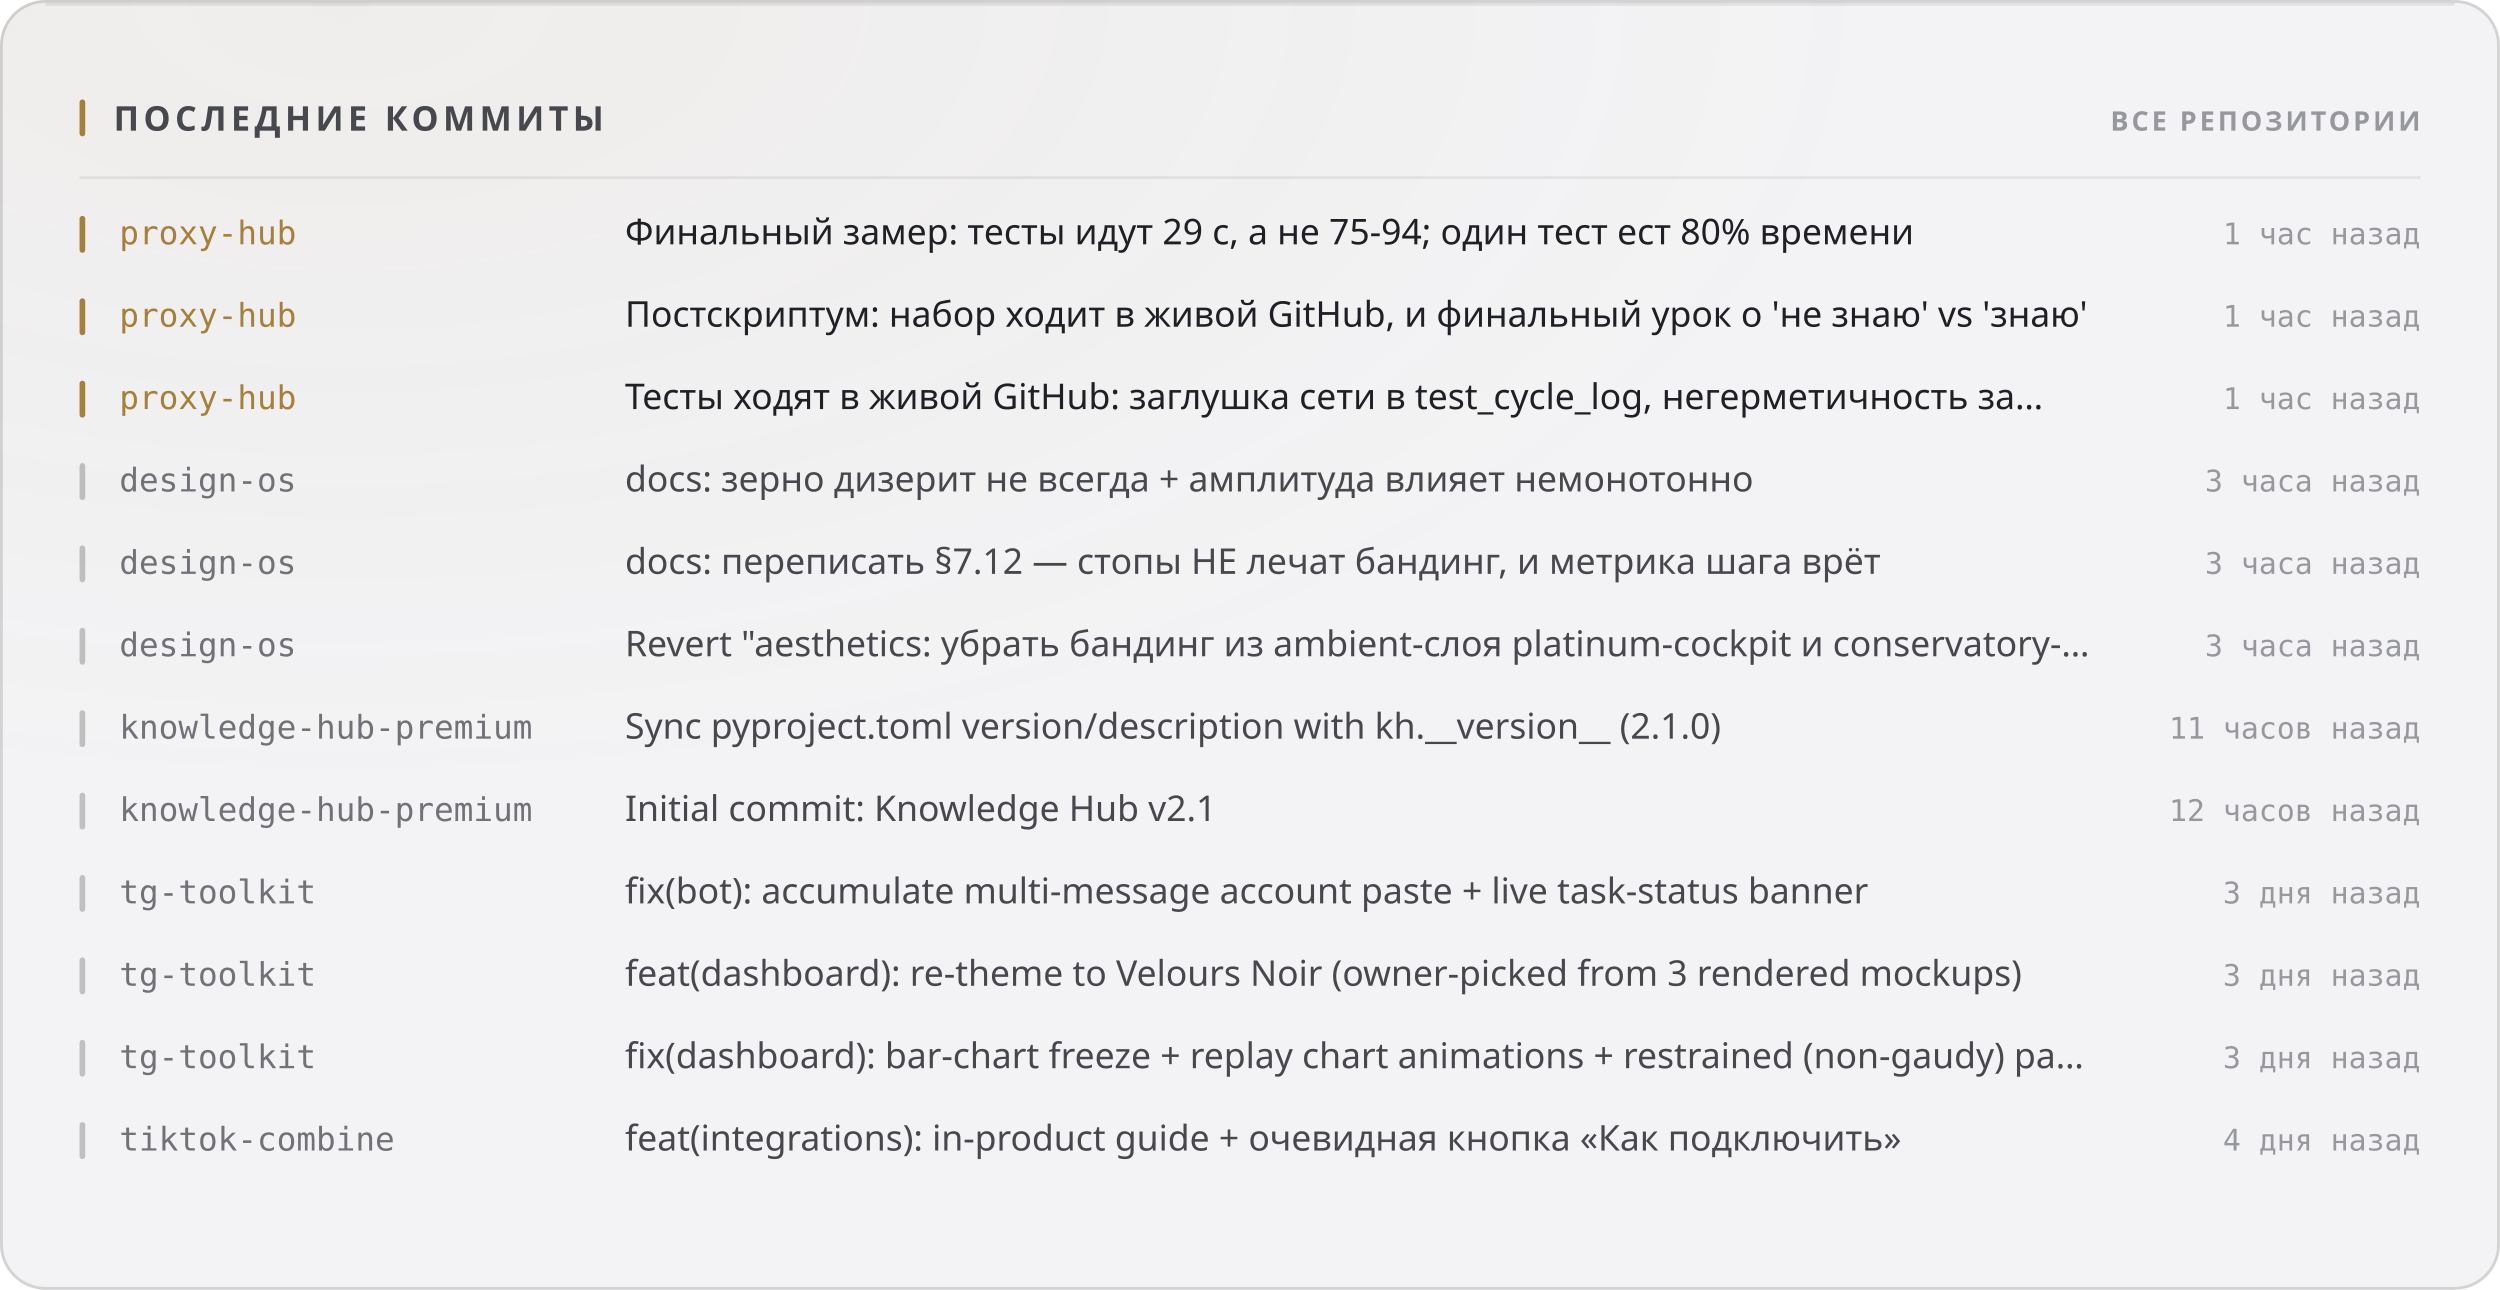
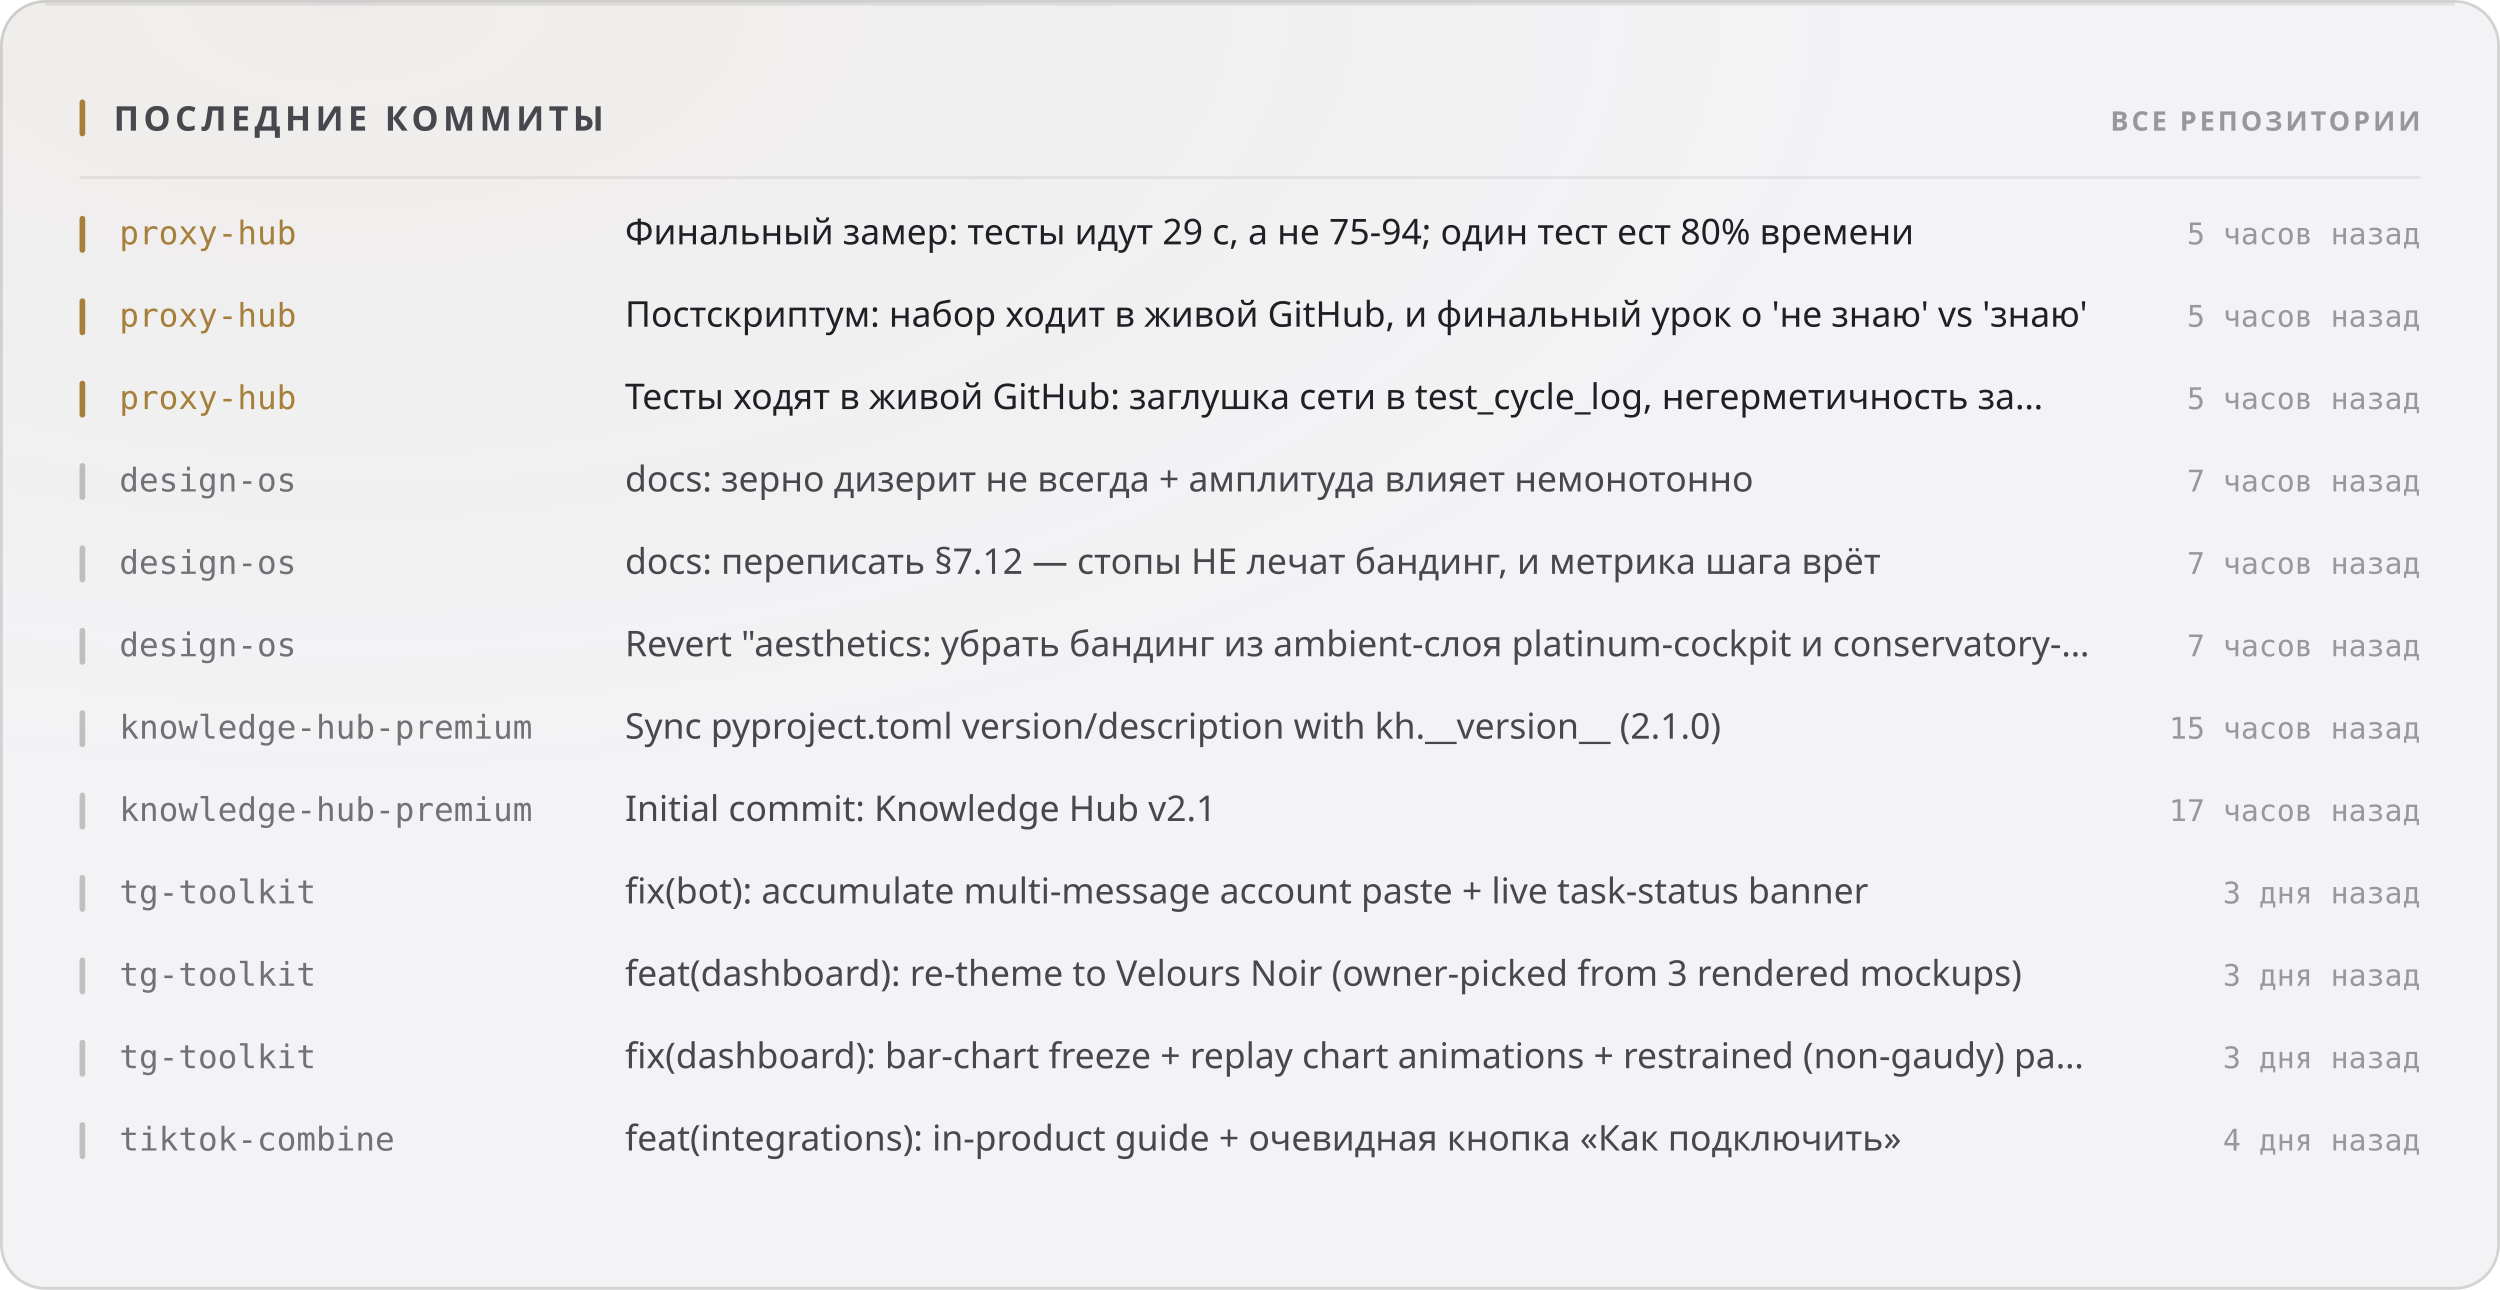
<svg xmlns="http://www.w3.org/2000/svg" width="880" height="454" viewBox="0 0 880 454" role="img">
  <style>
  text { font-family: -apple-system, BlinkMacSystemFont, 'Segoe UI', 'Noto Sans', Helvetica, Arial, sans-serif; }
  .mono { font-family: ui-monospace, 'SF Mono', 'Cascadia Mono', 'DejaVu Sans Mono', Menlo, Consolas, monospace; font-variant-numeric: tabular-nums; }
  .caps { letter-spacing: .1em; text-transform: uppercase; }

  @keyframes sheen  { from { transform: translateX(-120%); } to { transform: translateX(260%); } }
  @keyframes rise   { from { opacity: 0; transform: translateY(6px); } to { opacity: 1; transform: none; } }
  @keyframes slide  { from { opacity: 0; transform: translateX(-8px); } to { opacity: 1; transform: none; } }
  @keyframes grow   { from { transform: scaleY(0); } to { transform: scaleY(1); } }
  @keyframes widen  { from { transform: scaleX(0); } to { transform: scaleX(1); } }
  @keyframes draw   { from { stroke-dashoffset: 200; } to { stroke-dashoffset: 0; } }

  .sheen { animation: sheen 5.5s cubic-bezier(.45,0,.2,1) infinite; }
  .rise  { animation: rise .5s cubic-bezier(.16,1,.3,1) both; }
  .slide { animation: slide .42s cubic-bezier(.16,1,.3,1) both; }
  .bar   { transform-box: fill-box; transform-origin: 50% 100%;
           animation: grow .62s cubic-bezier(.16,1,.3,1) both; }
  .fill  { transform-box: fill-box; transform-origin: 0% 50%;
           animation: widen .8s cubic-bezier(.16,1,.3,1) both; }
  /* The hidden start state lives in the keyframes, never in the static rule.
     A renderer that ignores CSS animations then falls back to the FINISHED
     state — a drawn line, visible text — instead of an empty panel. */
  .spark { stroke-dasharray: 200;
           animation: draw 1.1s cubic-bezier(.16,1,.3,1) both; }

  @media (prefers-reduced-motion: reduce) {
    .sheen { animation: none; opacity: 0; }
    .rise, .slide, .bar, .fill, .spark { animation: none; opacity: 1; transform: none;
                                         stroke-dashoffset: 0; }
  }</style>
  <defs>
    <filter id="grain1" x="0" y="0" width="100%" height="100%">
      <feTurbulence type="fractalNoise" baseFrequency="0.82" numOctaves="3" stitchTiles="stitch" />
      <feColorMatrix type="saturate" values="0" />
    </filter>
    <radialGradient id="wash2" cx="14%" cy="0%" r="62%">
      <stop offset="0%" stop-color="#a67f3b" stop-opacity="0.05" />
      <stop offset="100%" stop-color="#a67f3b" stop-opacity="0" />
    </radialGradient>
  </defs>
  <rect width="880" height="454" rx="16" fill="#f3f3f5" />
  <rect width="880" height="454" rx="16" fill="url(#wash2)" />
  <rect width="880" height="454" rx="16" filter="url(#grain1)" opacity="0.035" style="mix-blend-mode:overlay" />
  <rect x=".5" y=".5" width="879" height="453" rx="15.5" fill="none" stroke="rgba(10,10,12,0.14)" />
  <path d="M16 1.5 H864" stroke="rgba(10,10,12,0.08)" stroke-width="1" fill="none" />
  <rect x="28" y="35" width="2" height="13" rx="1" fill="#a67f3b" />
  <text x="40" y="46" font-size="12" font-weight="700" fill="#47474e" letter-spacing="0.13em">ПОСЛЕДНИЕ КОММИТЫ</text>
  <text x="852" y="46" font-size="9.5" font-weight="600" fill="#97989e" text-anchor="end" letter-spacing="0.11em">ВСЕ РЕПОЗИТОРИИ</text>
  <path d="M28 62.5 H852" stroke="rgba(10,10,12,0.07)" stroke-width="1" />
  <g class="slide" opacity="1" style="">
    <rect x="28" y="76" width="2" height="13" rx="1" fill="#a67f3b" />
    <text x="42" y="86" font-size="11.5" font-weight="500" fill="#a67f3b" class="mono">proxy-hub</text>
    <text x="220" y="86" font-size="12.5" font-weight="400" fill="#1f1f25">Финальный замер: тесты идут 29 с, а не 75-94; один тест ест 80% времени</text>
-     <text x="852" y="86" font-size="10.5" font-weight="400" fill="#97989e" text-anchor="end" class="mono">1 час назад</text>
+     <text x="852" y="86" font-size="10.5" font-weight="400" fill="#97989e" text-anchor="end" class="mono">5 часов назад</text>
  </g>
  <g class="slide" opacity="1" style=" animation-delay:0.022s;">
    <rect x="28" y="105" width="2" height="13" rx="1" fill="#a67f3b" />
    <text x="42" y="115" font-size="11.5" font-weight="500" fill="#a67f3b" class="mono">proxy-hub</text>
    <text x="220" y="115" font-size="12.5" font-weight="400" fill="#1f1f25">Постскриптум: набор ходит в живой GitHub, и финальный урок о 'не знаю' vs 'знаю'</text>
-     <text x="852" y="115" font-size="10.5" font-weight="400" fill="#97989e" text-anchor="end" class="mono">1 час назад</text>
+     <text x="852" y="115" font-size="10.5" font-weight="400" fill="#97989e" text-anchor="end" class="mono">5 часов назад</text>
  </g>
  <g class="slide" opacity="1" style=" animation-delay:0.044s;">
    <rect x="28" y="134" width="2" height="13" rx="1" fill="#a67f3b" />
    <text x="42" y="144" font-size="11.5" font-weight="500" fill="#a67f3b" class="mono">proxy-hub</text>
    <text x="220" y="144" font-size="12.5" font-weight="400" fill="#1f1f25">Тесты ходят в живой GitHub: заглушка сети в test_cycle_log, негерметичность за…</text>
-     <text x="852" y="144" font-size="10.5" font-weight="400" fill="#97989e" text-anchor="end" class="mono">1 час назад</text>
+     <text x="852" y="144" font-size="10.5" font-weight="400" fill="#97989e" text-anchor="end" class="mono">5 часов назад</text>
  </g>
  <g class="slide" opacity="1" style=" animation-delay:0.066s;">
    <rect x="28" y="163" width="2" height="13" rx="1" fill="rgba(10,10,12,0.22)" />
    <text x="42" y="173" font-size="11.5" font-weight="500" fill="#717178" class="mono">design-os</text>
    <text x="220" y="173" font-size="12.5" font-weight="400" fill="#47474e">docs: зерно дизерит не всегда + амплитуда влияет немонотонно</text>
-     <text x="852" y="173" font-size="10.5" font-weight="400" fill="#97989e" text-anchor="end" class="mono">3 часа назад</text>
+     <text x="852" y="173" font-size="10.5" font-weight="400" fill="#97989e" text-anchor="end" class="mono">7 часов назад</text>
  </g>
  <g class="slide" opacity="1" style=" animation-delay:0.088s;">
    <rect x="28" y="192" width="2" height="13" rx="1" fill="rgba(10,10,12,0.22)" />
    <text x="42" y="202" font-size="11.5" font-weight="500" fill="#717178" class="mono">design-os</text>
    <text x="220" y="202" font-size="12.5" font-weight="400" fill="#47474e">docs: переписать §7.12 — стопы НЕ лечат бандинг, и метрика шага врёт</text>
-     <text x="852" y="202" font-size="10.5" font-weight="400" fill="#97989e" text-anchor="end" class="mono">3 часа назад</text>
+     <text x="852" y="202" font-size="10.5" font-weight="400" fill="#97989e" text-anchor="end" class="mono">7 часов назад</text>
  </g>
  <g class="slide" opacity="1" style=" animation-delay:0.110s;">
    <rect x="28" y="221" width="2" height="13" rx="1" fill="rgba(10,10,12,0.22)" />
    <text x="42" y="231" font-size="11.5" font-weight="500" fill="#717178" class="mono">design-os</text>
    <text x="220" y="231" font-size="12.5" font-weight="400" fill="#47474e">Revert "aesthetics: убрать бандинг из ambient-слоя platinum-cockpit и conservatory-…</text>
-     <text x="852" y="231" font-size="10.5" font-weight="400" fill="#97989e" text-anchor="end" class="mono">3 часа назад</text>
+     <text x="852" y="231" font-size="10.5" font-weight="400" fill="#97989e" text-anchor="end" class="mono">7 часов назад</text>
  </g>
  <g class="slide" opacity="1" style=" animation-delay:0.132s;">
    <rect x="28" y="250" width="2" height="13" rx="1" fill="rgba(10,10,12,0.22)" />
    <text x="42" y="260" font-size="11.5" font-weight="500" fill="#717178" class="mono">knowledge-hub-premium</text>
    <text x="220" y="260" font-size="12.5" font-weight="400" fill="#47474e">Sync pyproject.toml version/description with kh.__version__ (2.1.0)</text>
-     <text x="852" y="260" font-size="10.5" font-weight="400" fill="#97989e" text-anchor="end" class="mono">11 часов назад</text>
+     <text x="852" y="260" font-size="10.5" font-weight="400" fill="#97989e" text-anchor="end" class="mono">15 часов назад</text>
  </g>
  <g class="slide" opacity="1" style=" animation-delay:0.154s;">
    <rect x="28" y="279" width="2" height="13" rx="1" fill="rgba(10,10,12,0.22)" />
    <text x="42" y="289" font-size="11.5" font-weight="500" fill="#717178" class="mono">knowledge-hub-premium</text>
    <text x="220" y="289" font-size="12.5" font-weight="400" fill="#47474e">Initial commit: Knowledge Hub v2.1</text>
-     <text x="852" y="289" font-size="10.5" font-weight="400" fill="#97989e" text-anchor="end" class="mono">12 часов назад</text>
+     <text x="852" y="289" font-size="10.5" font-weight="400" fill="#97989e" text-anchor="end" class="mono">17 часов назад</text>
  </g>
  <g class="slide" opacity="1" style=" animation-delay:0.176s;">
    <rect x="28" y="308" width="2" height="13" rx="1" fill="rgba(10,10,12,0.22)" />
    <text x="42" y="318" font-size="11.5" font-weight="500" fill="#717178" class="mono">tg-toolkit</text>
    <text x="220" y="318" font-size="12.5" font-weight="400" fill="#47474e">fix(bot): accumulate multi-message account paste + live task-status banner</text>
    <text x="852" y="318" font-size="10.5" font-weight="400" fill="#97989e" text-anchor="end" class="mono">3 дня назад</text>
  </g>
  <g class="slide" opacity="1" style=" animation-delay:0.198s;">
    <rect x="28" y="337" width="2" height="13" rx="1" fill="rgba(10,10,12,0.22)" />
    <text x="42" y="347" font-size="11.5" font-weight="500" fill="#717178" class="mono">tg-toolkit</text>
    <text x="220" y="347" font-size="12.5" font-weight="400" fill="#47474e">feat(dashboard): re-theme to Velours Noir (owner-picked from 3 rendered mockups)</text>
    <text x="852" y="347" font-size="10.5" font-weight="400" fill="#97989e" text-anchor="end" class="mono">3 дня назад</text>
  </g>
  <g class="slide" opacity="1" style=" animation-delay:0.220s;">
    <rect x="28" y="366" width="2" height="13" rx="1" fill="rgba(10,10,12,0.22)" />
    <text x="42" y="376" font-size="11.5" font-weight="500" fill="#717178" class="mono">tg-toolkit</text>
    <text x="220" y="376" font-size="12.5" font-weight="400" fill="#47474e">fix(dashboard): bar-chart freeze + replay chart animations + restrained (non-gaudy) pa…</text>
    <text x="852" y="376" font-size="10.5" font-weight="400" fill="#97989e" text-anchor="end" class="mono">3 дня назад</text>
  </g>
  <g class="slide" opacity="1" style=" animation-delay:0.242s;">
    <rect x="28" y="395" width="2" height="13" rx="1" fill="rgba(10,10,12,0.22)" />
    <text x="42" y="405" font-size="11.5" font-weight="500" fill="#717178" class="mono">tiktok-combine</text>
    <text x="220" y="405" font-size="12.5" font-weight="400" fill="#47474e">feat(integrations): in-product guide + очевидная кнопка «Как подключить»</text>
    <text x="852" y="405" font-size="10.5" font-weight="400" fill="#97989e" text-anchor="end" class="mono">4 дня назад</text>
  </g>
</svg>
